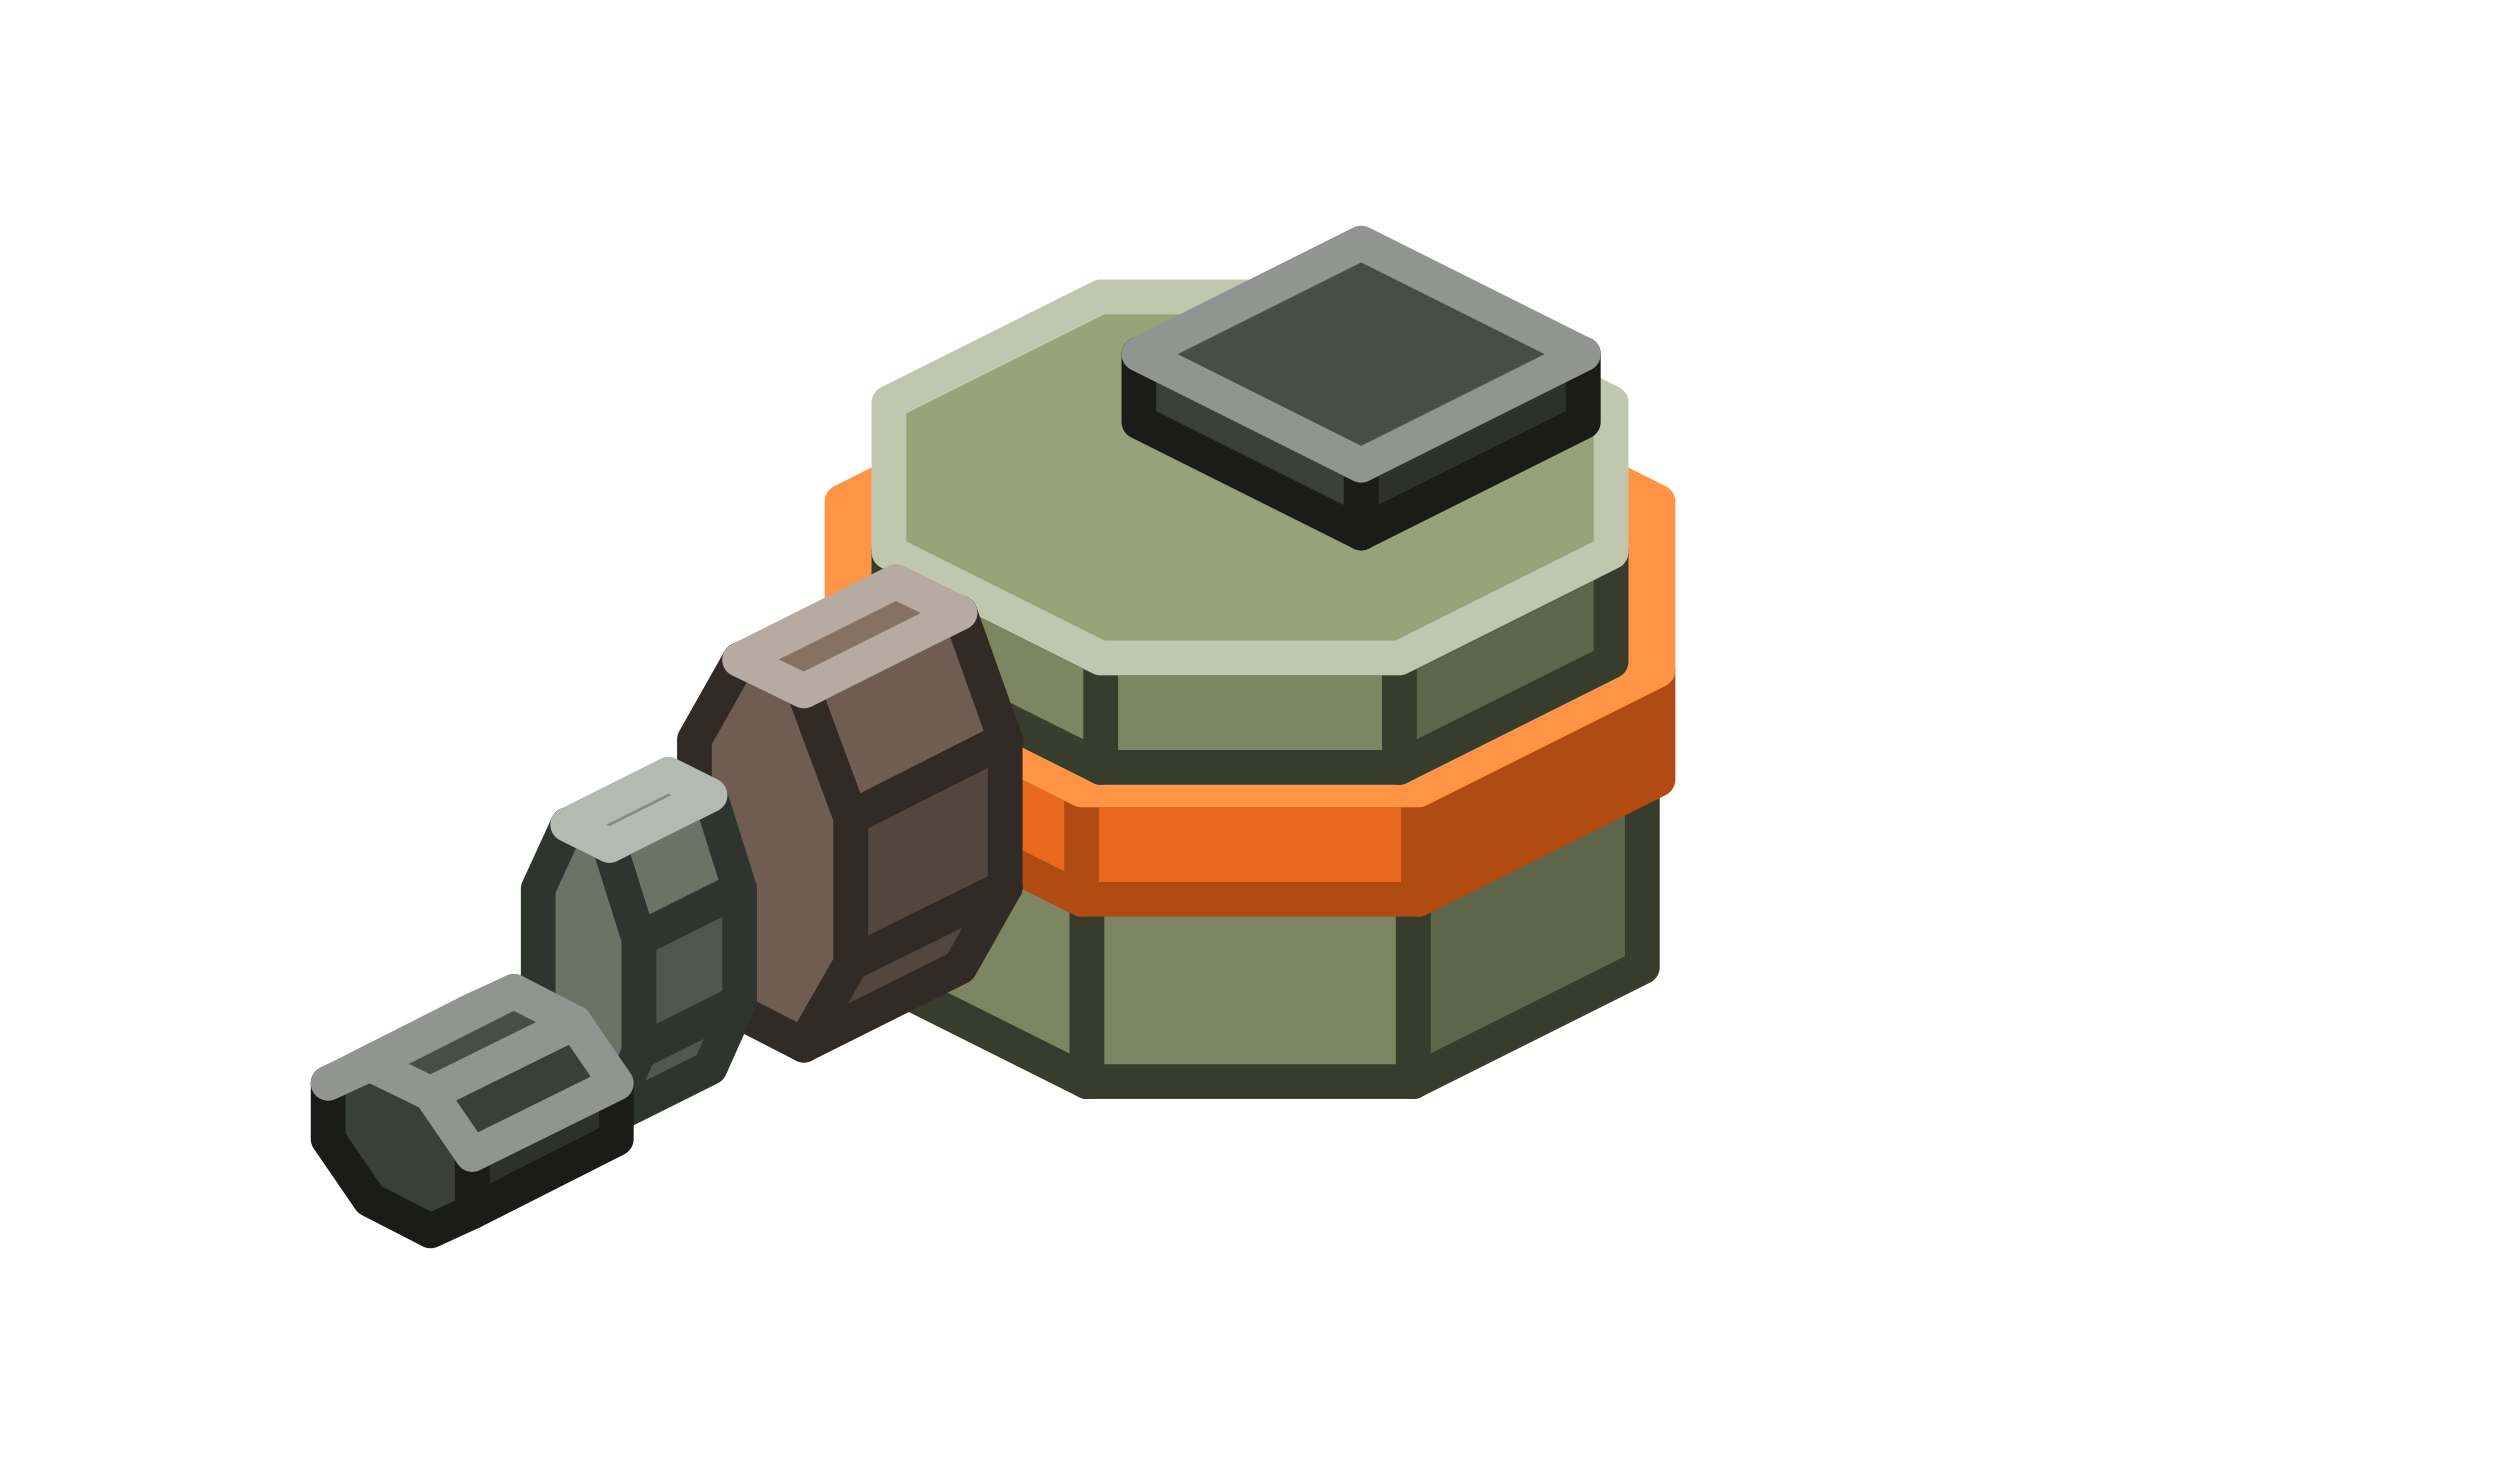
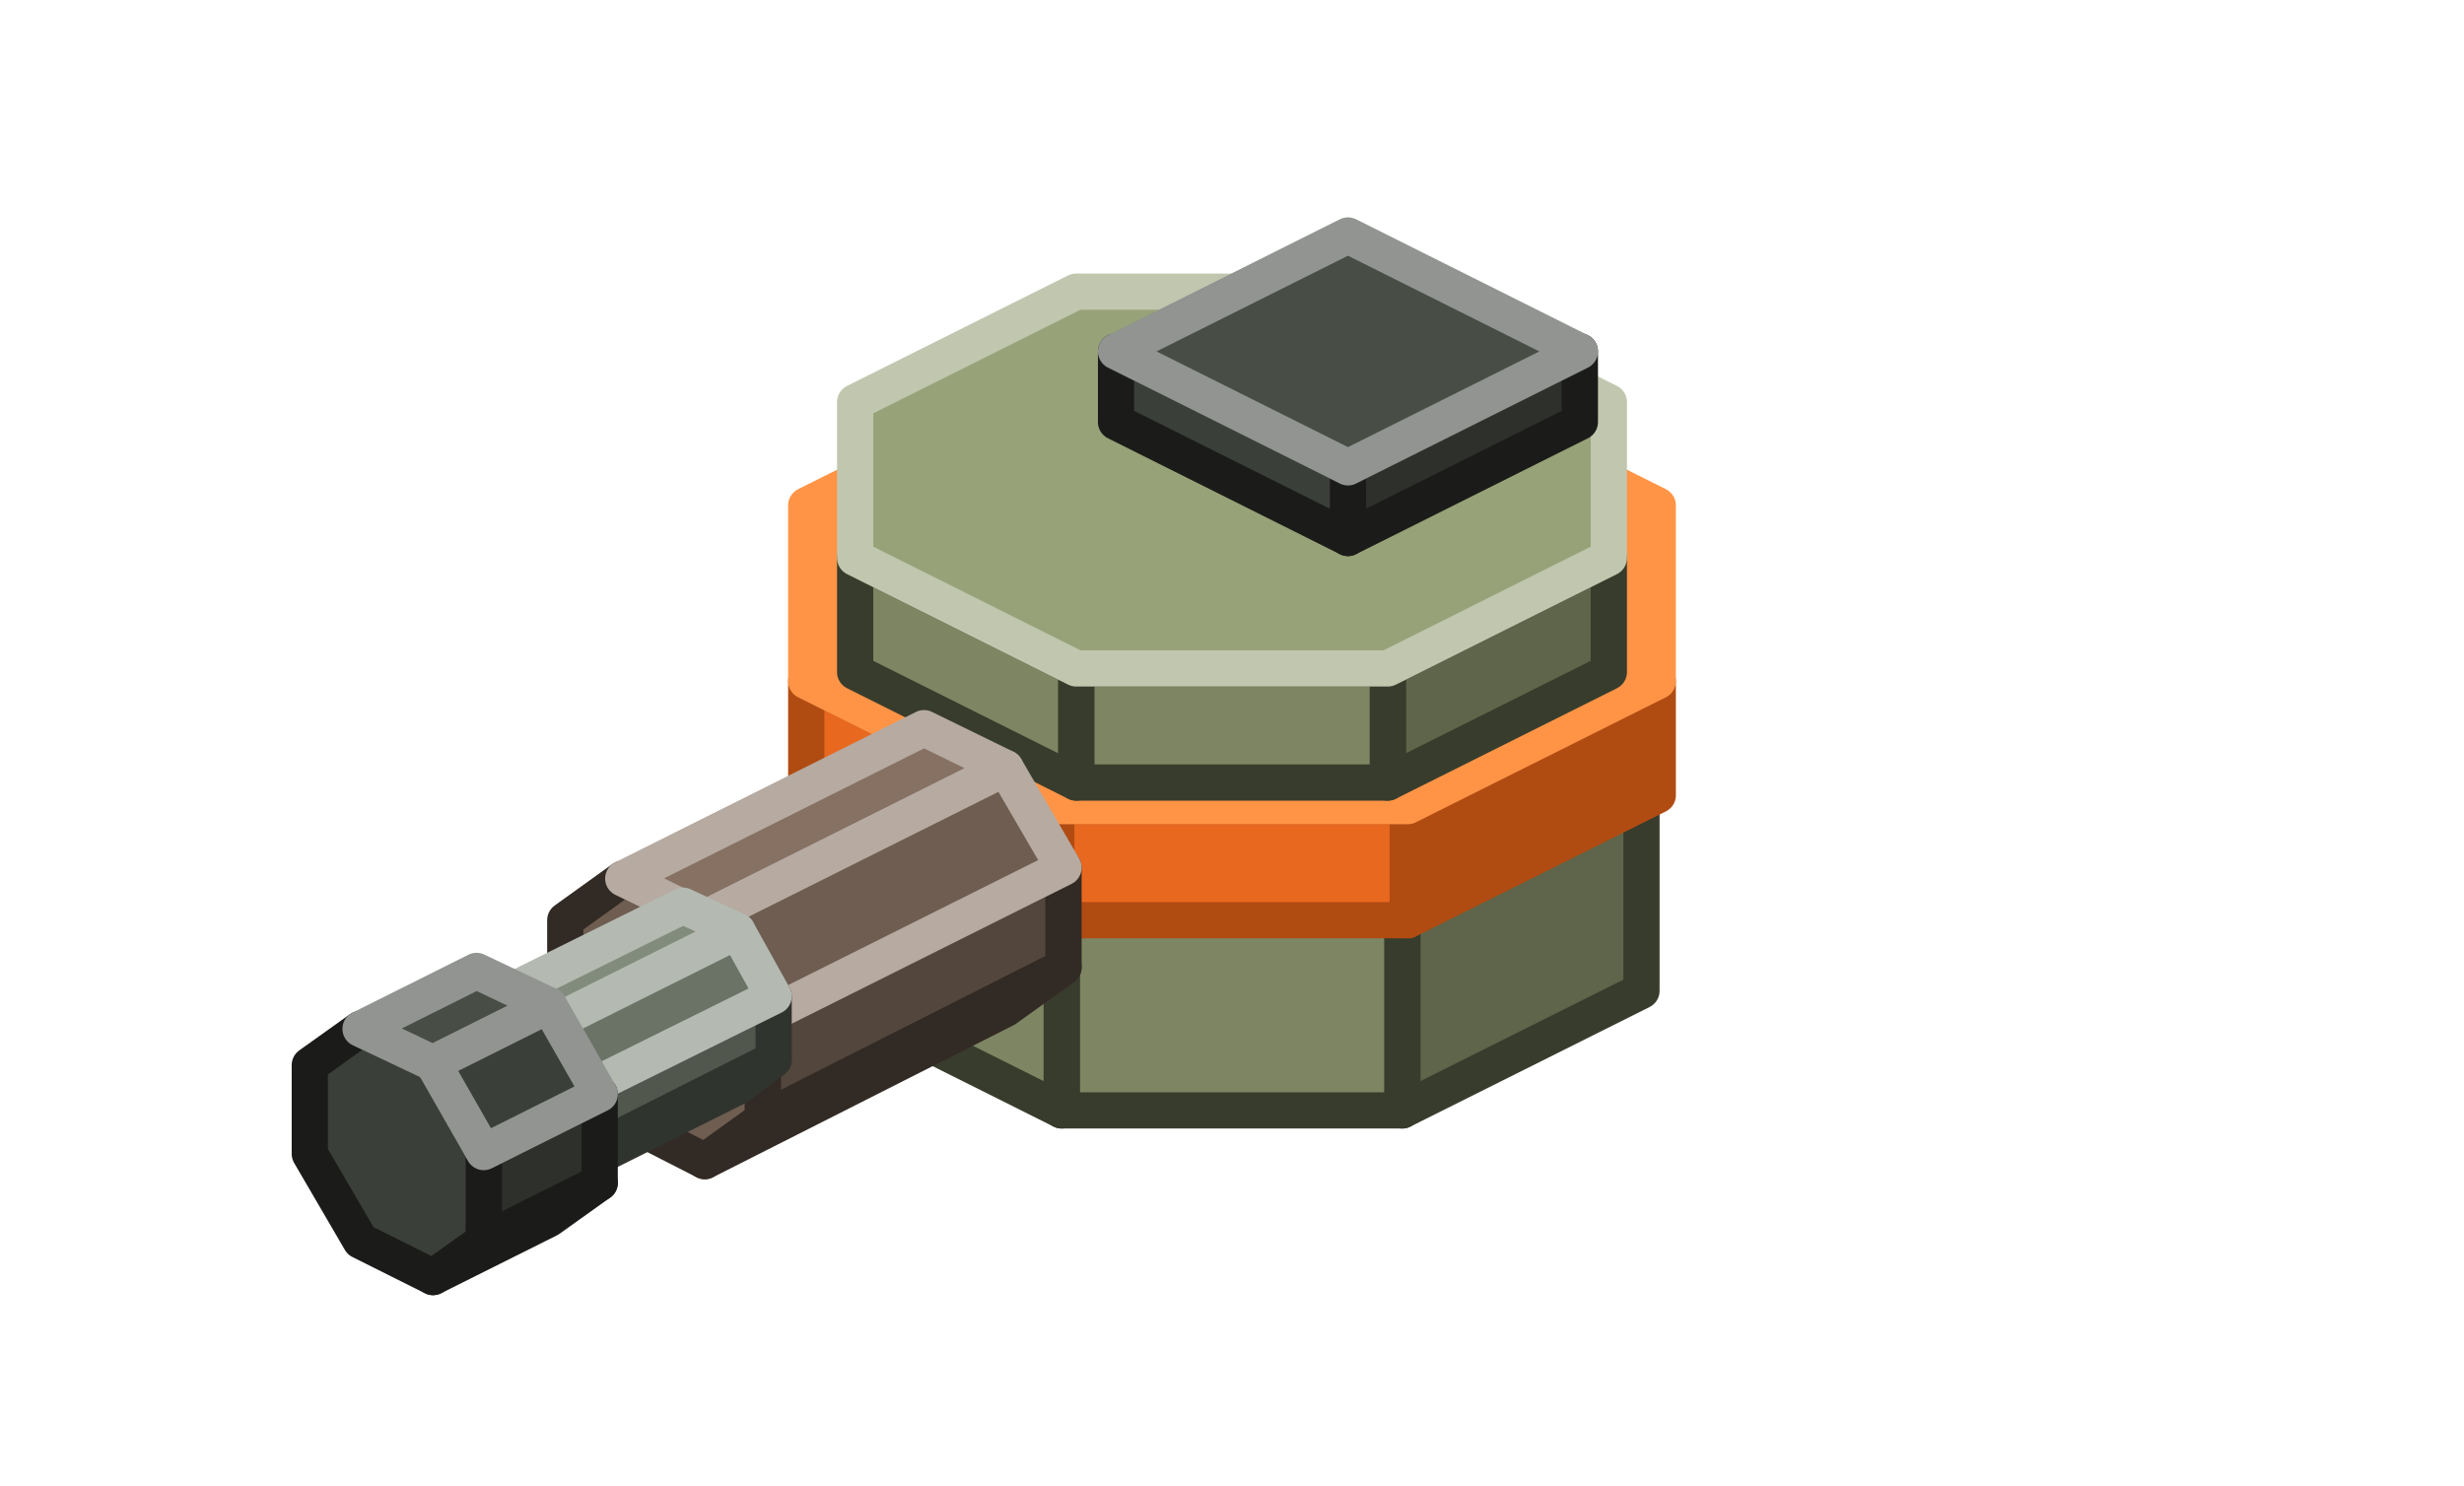
- <svg xmlns="http://www.w3.org/2000/svg" width="144" height="84" viewBox="0 0 144 84">
+ <svg xmlns="http://www.w3.org/2000/svg" width="136" height="82" viewBox="0 0 136 82">
  <g stroke-width="2" stroke-linejoin="round">
-     <polygon points="94.6,55.7 81.4,62.3 81.4,51.3 94.6,44.7" fill="#5F654A" stroke="#383C2C" />
-     <polygon points="81.4,62.3 62.6,62.3 62.6,51.3 81.4,51.3" fill="#7D8562" stroke="#383C2C" />
-     <polygon points="62.6,62.3 49.4,55.7 49.4,44.7 62.6,51.3" fill="#7D8562" stroke="#383C2C" />
-     <polygon points="49.4,44.7 49.4,35.3 62.6,28.7 81.4,28.7 94.6,35.3 94.6,44.7 81.4,51.3 62.6,51.3" fill="#98A278" stroke="#C1C7AE" />
-     <polygon points="95.5,44.9 81.7,51.8 81.7,45.5 95.5,38.6" fill="#B04B12" stroke="#B04B12" />
-     <polygon points="81.7,51.8 62.3,51.8 62.3,45.5 81.7,45.5" fill="#E8681F" stroke="#B04B12" />
-     <polygon points="62.3,51.8 48.5,44.9 48.5,38.6 62.3,45.5" fill="#E8681F" stroke="#B04B12" />
-     <polygon points="48.5,38.6 48.5,28.9 62.3,22 81.7,22 95.5,28.9 95.5,38.6 81.7,45.5 62.3,45.5" fill="#FF9446" stroke="#FF9446" />
-     <polygon points="92.8,38.1 80.6,44.2 80.6,37.9 92.8,31.8" fill="#5F654A" stroke="#383C2C" />
-     <polygon points="80.6,44.2 63.4,44.2 63.4,37.9 80.6,37.9" fill="#7D8562" stroke="#383C2C" />
-     <polygon points="63.4,44.2 51.2,38.1 51.2,31.8 63.4,37.9" fill="#7D8562" stroke="#383C2C" />
-     <polygon points="51.2,31.8 51.2,23.2 63.4,17.1 80.6,17.1 92.8,23.2 92.8,31.8 80.6,37.9 63.4,37.9" fill="#98A278" stroke="#C1C7AE" />
-     <polygon points="91.2,24.3 78.4,30.7 78.4,26.8 91.2,20.4" fill="#2D302B" stroke="#1B1C1A" />
-     <polygon points="78.4,30.7 65.6,24.3 65.6,20.4 78.4,26.8" fill="#3B3F39" stroke="#1B1C1A" />
-     <polygon points="65.6,20.4 78.4,14 91.2,20.4 78.4,26.8" fill="#484D46" stroke="#919490" />
-     <polygon points="55.3,35.3 57.9,42.6 49,47.1 46.3,39.8" fill="#6E5D50" stroke="#322A24" />
-     <polygon points="57.9,42.6 57.9,51.1 49,55.5 49,47.1" fill="#53463C" stroke="#322A24" />
-     <polygon points="57.9,51.1 55.3,55.7 46.3,60.2 49,55.5" fill="#53463C" stroke="#322A24" />
-     <polygon points="40,42.6 42.6,38 46.3,39.8 49,47.1 49,55.5 46.3,60.2 42.6,58.3 40,51.1" fill="#6E5D50" stroke="#322A24" />
-     <polygon points="51.6,33.5 55.3,35.3 46.3,39.8 42.6,38" fill="#867162" stroke="#B6AAA1" />
-     <polygon points="40.9,45.8 42.6,51.2 36.8,54.1 35.1,48.7" fill="#6B7366" stroke="#30342E" />
-     <polygon points="42.6,51.2 42.6,57.7 36.8,60.6 36.8,54.1" fill="#51574D" stroke="#30342E" />
-     <polygon points="42.6,57.7 40.9,61.5 35.1,64.4 36.8,60.6" fill="#51574D" stroke="#30342E" />
-     <polygon points="31,51.2 32.7,47.5 35.1,48.7 36.8,54.1 36.8,60.6 35.1,64.4 32.7,63.2 31,57.7" fill="#6B7366" stroke="#30342E" />
-     <polygon points="38.5,44.6 40.9,45.8 35.1,48.7 32.7,47.5" fill="#828C7C" stroke="#B4BAB1" />
-     <polygon points="35.5,62.4 35.5,65.6 27.2,69.8 27.2,66.5" fill="#2D302B" stroke="#1B1C1A" />
-     <polygon points="18.9,62.4 21.3,61.3 24.8,63 27.2,66.5 27.2,69.8 24.8,70.9 21.3,69.1 18.9,65.6" fill="#3B3F39" stroke="#1B1C1A" />
-     <polygon points="27.2,58.2 29.6,57.1 21.3,61.3 18.9,62.4" fill="#484D46" stroke="#919490" />
-     <polygon points="29.6,57.1 33.1,58.9 24.8,63 21.3,61.3" fill="#484D46" stroke="#919490" />
-     <polygon points="33.1,58.9 35.5,62.4 27.2,66.5 24.8,63" fill="#3B3F39" stroke="#919490" />
+     <polygon points="90.6,54.7 77.4,61.3 77.4,50.3 90.6,43.7" fill="#5F654A" stroke="#383C2C" />
+     <polygon points="77.4,61.3 58.6,61.3 58.6,50.3 77.4,50.3" fill="#7D8562" stroke="#383C2C" />
+     <polygon points="58.6,61.3 45.4,54.7 45.4,43.7 58.6,50.3" fill="#7D8562" stroke="#383C2C" />
+     <polygon points="45.4,43.7 45.4,34.3 58.6,27.7 77.4,27.7 90.6,34.3 90.6,43.7 77.4,50.3 58.6,50.3" fill="#98A278" stroke="#C1C7AE" />
+     <polygon points="91.5,43.9 77.7,50.8 77.7,44.5 91.5,37.6" fill="#B04B12" stroke="#B04B12" />
+     <polygon points="77.7,50.8 58.3,50.8 58.3,44.5 77.7,44.5" fill="#E8681F" stroke="#B04B12" />
+     <polygon points="58.3,50.8 44.5,43.9 44.5,37.6 58.3,44.5" fill="#E8681F" stroke="#B04B12" />
+     <polygon points="44.5,37.6 44.5,27.9 58.3,21 77.7,21 91.5,27.9 91.5,37.6 77.7,44.5 58.3,44.5" fill="#FF9446" stroke="#FF9446" />
+     <polygon points="88.8,37.1 76.6,43.2 76.6,36.9 88.8,30.8" fill="#5F654A" stroke="#383C2C" />
+     <polygon points="76.6,43.2 59.4,43.2 59.4,36.9 76.6,36.9" fill="#7D8562" stroke="#383C2C" />
+     <polygon points="59.4,43.2 47.2,37.1 47.2,30.8 59.4,36.9" fill="#7D8562" stroke="#383C2C" />
+     <polygon points="47.2,30.8 47.2,22.2 59.4,16.1 76.6,16.1 88.8,22.2 88.8,30.8 76.6,36.9 59.4,36.9" fill="#98A278" stroke="#C1C7AE" />
+     <polygon points="87.2,23.3 74.4,29.7 74.4,25.8 87.2,19.4" fill="#2D302B" stroke="#1B1C1A" />
+     <polygon points="74.4,29.7 61.6,23.3 61.6,19.4 74.4,25.8" fill="#3B3F39" stroke="#1B1C1A" />
+     <polygon points="61.6,19.4 74.4,13 87.2,19.4 74.4,25.8" fill="#484D46" stroke="#919490" />
+     <polygon points="58.7,47.9 58.7,53.4 42.1,61.8 42.1,56.2" fill="#53463C" stroke="#322A24" />
+     <polygon points="58.7,53.4 55.5,55.7 38.9,64.1 42.1,61.8" fill="#53463C" stroke="#322A24" />
+     <polygon points="31.2,50.8 34.4,48.5 38.9,50.7 42.1,56.2 42.1,61.8 38.9,64.1 34.4,61.8 31.2,56.3" fill="#6E5D50" stroke="#322A24" />
+     <polygon points="51,40.2 55.5,42.4 38.9,50.7 34.4,48.5" fill="#867162" stroke="#B6AAA1" />
+     <polygon points="55.5,42.4 58.7,47.9 42.1,56.2 38.9,50.7" fill="#6E5D50" stroke="#B6AAA1" />
+     <polygon points="42.7,55 42.7,58.5 31.2,64.3 31.2,60.7" fill="#51574D" stroke="#30342E" />
+     <polygon points="42.7,58.5 40.7,60 29.1,65.8 31.2,64.3" fill="#51574D" stroke="#30342E" />
+     <polygon points="24.2,57.2 26.2,55.7 29.1,57.2 31.2,60.7 31.2,64.3 29.1,65.8 26.2,64.3 24.2,60.8" fill="#6B7366" stroke="#30342E" />
+     <polygon points="37.7,50 40.7,51.4 29.1,57.2 26.2,55.7" fill="#828C7C" stroke="#B4BAB1" />
+     <polygon points="40.7,51.4 42.7,55 31.2,60.7 29.1,57.2" fill="#6B7366" stroke="#B4BAB1" />
+     <polygon points="33.1,60.4 33.1,65.3 26.7,68.5 26.7,63.6" fill="#2D302B" stroke="#1B1C1A" />
+     <polygon points="33.1,65.3 30.3,67.3 23.9,70.5 26.7,68.5" fill="#2D302B" stroke="#1B1C1A" />
+     <polygon points="17.1,58.8 19.9,56.8 23.9,58.7 26.7,63.6 26.7,68.5 23.9,70.5 19.9,68.5 17.1,63.7" fill="#3B3F39" stroke="#1B1C1A" />
+     <polygon points="26.3,53.6 30.3,55.5 23.9,58.7 19.9,56.8" fill="#484D46" stroke="#919490" />
+     <polygon points="30.3,55.5 33.1,60.4 26.7,63.6 23.9,58.7" fill="#3B3F39" stroke="#919490" />
  </g>
</svg>
